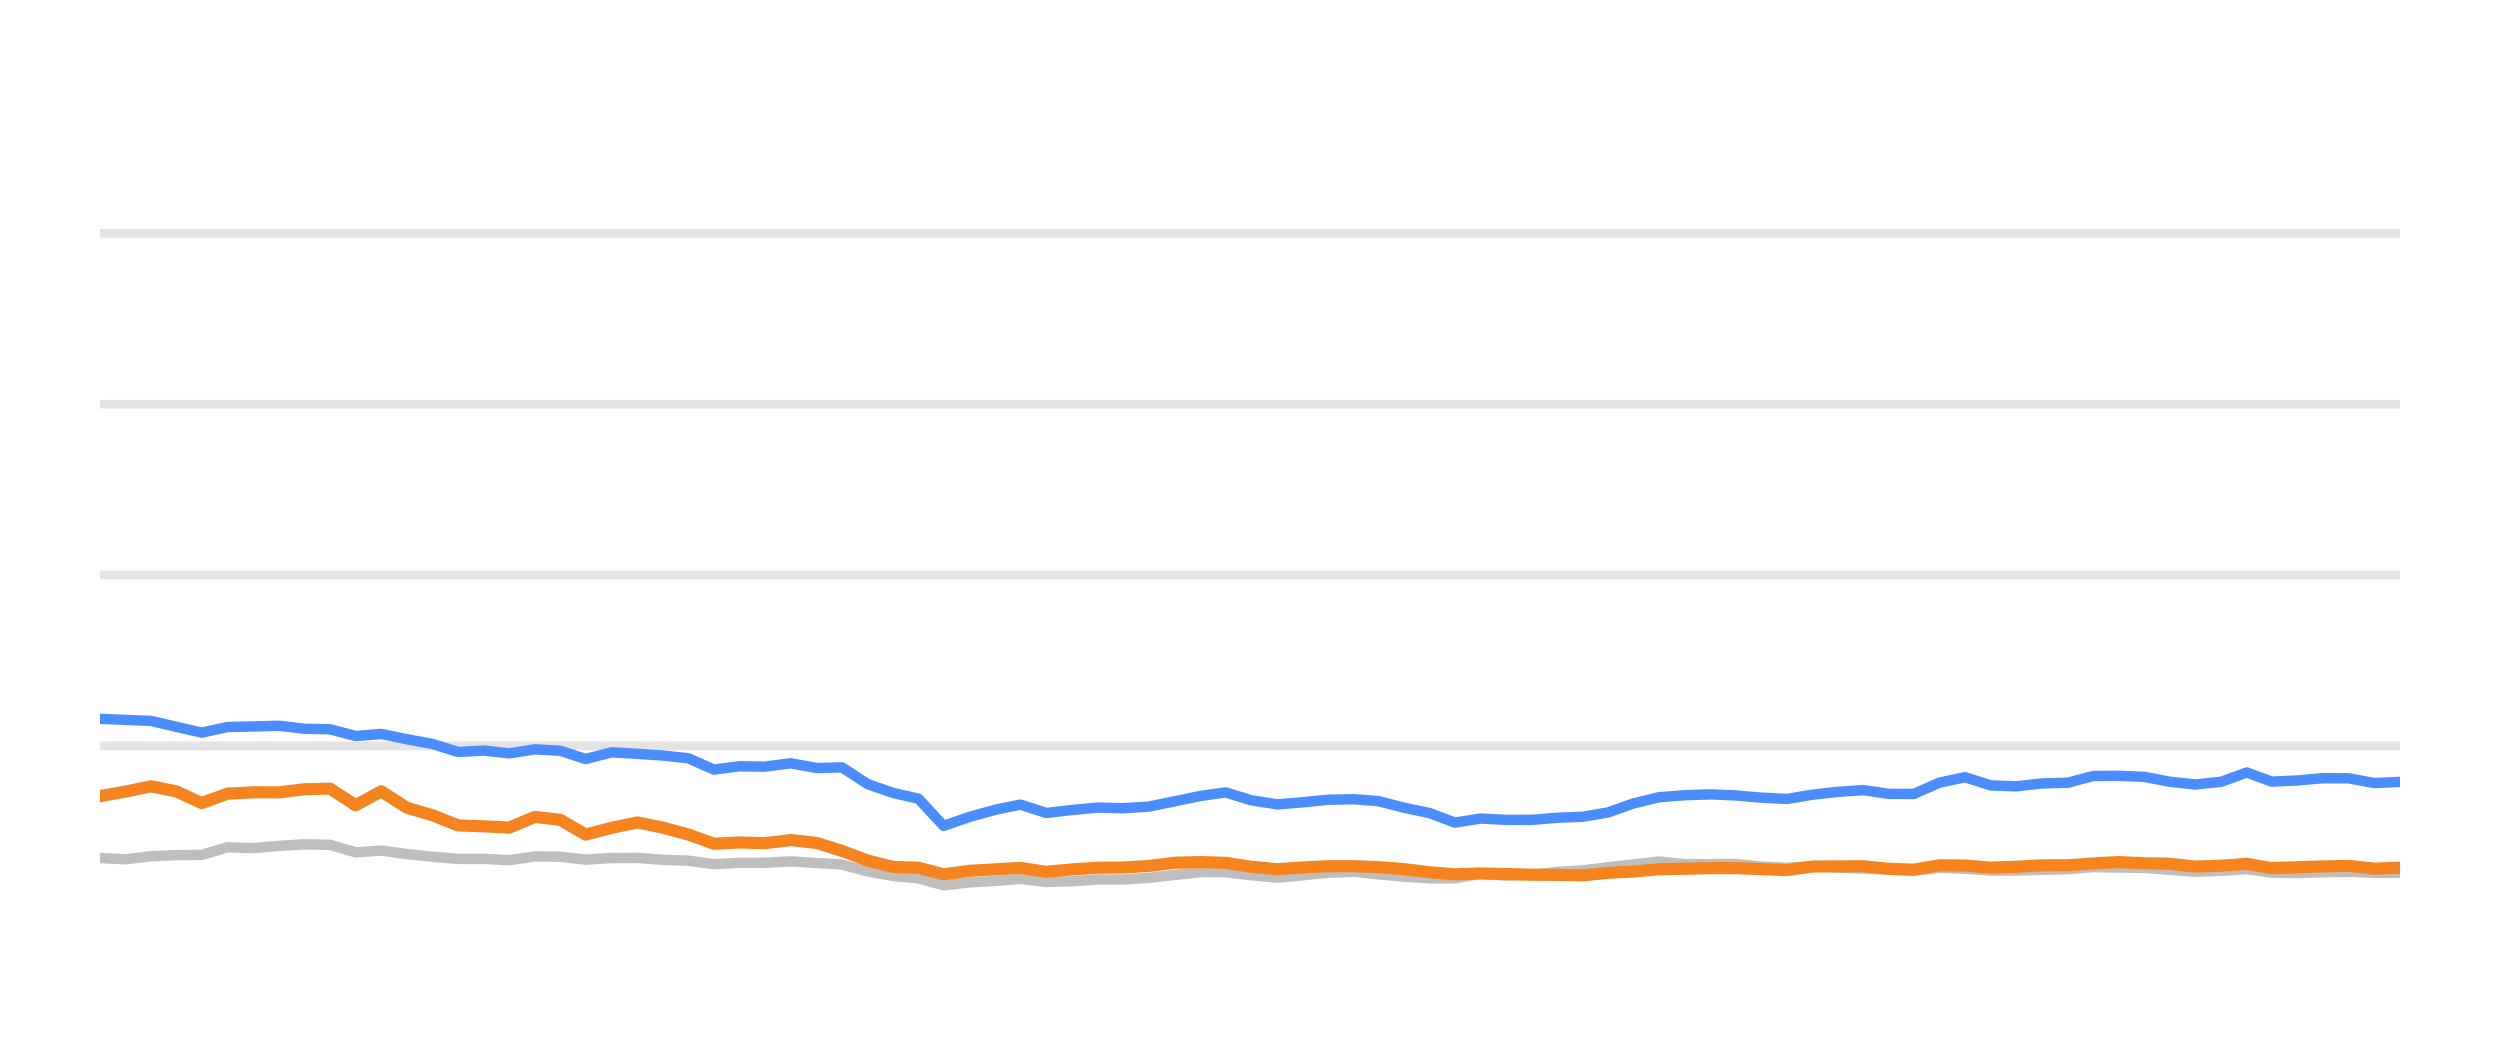
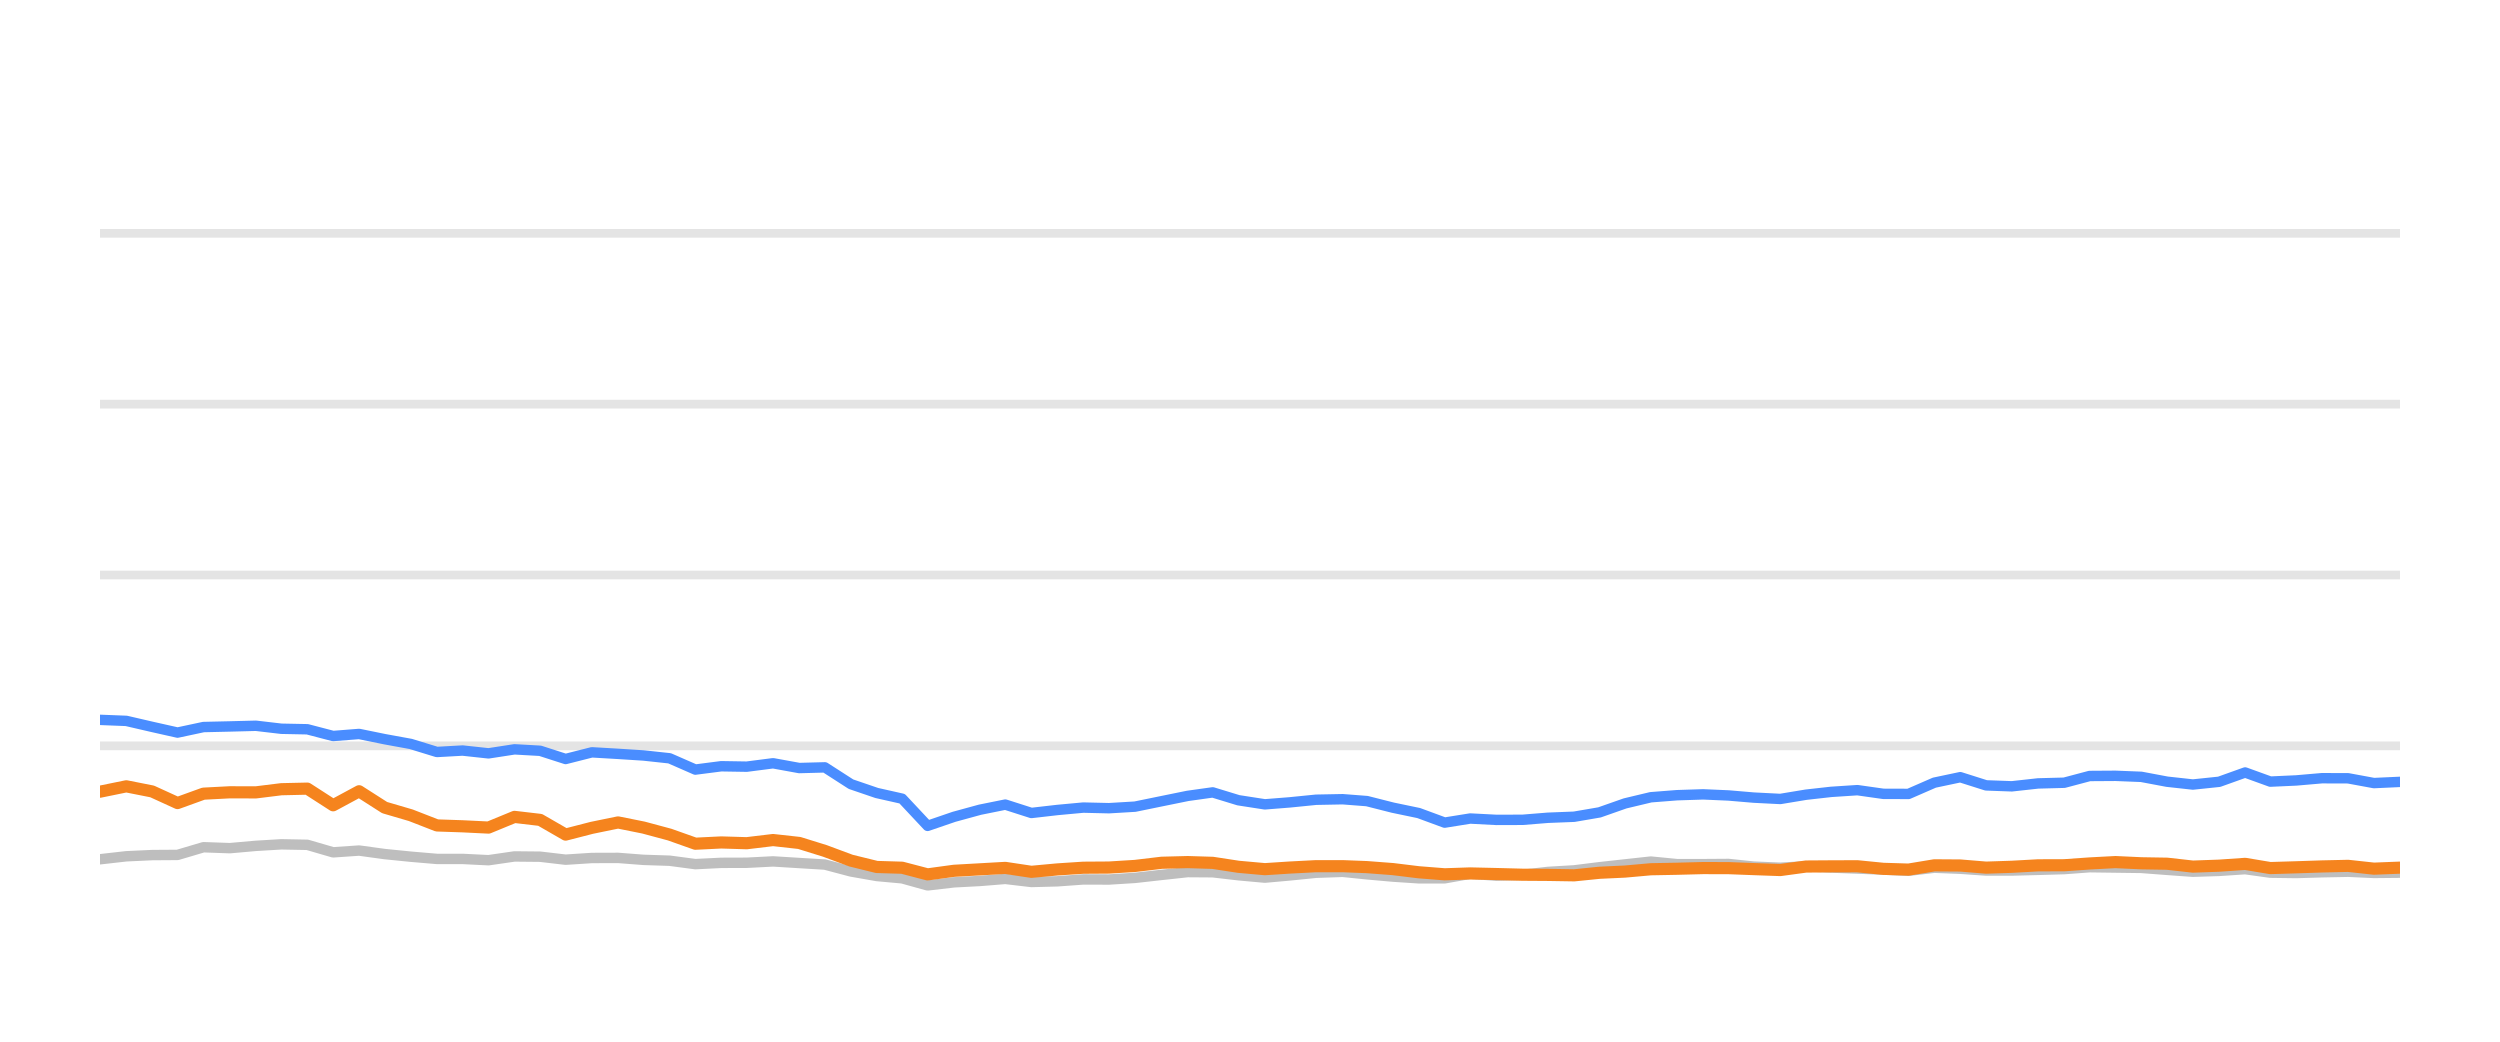
<svg xmlns="http://www.w3.org/2000/svg" width="144pt" height="60pt" viewBox="0 0 144 60" version="1.1">
  <defs>
    <style type="text/css">*{stroke-linejoin: round; stroke-linecap: butt}</style>
  </defs>
  <g id="figure_1">
    <g id="patch_1">
      <path d="M 0 60  L 144 60  L 144 0  L 0 0  L 0 60  z " style="fill: none; opacity: 0" />
    </g>
    <g id="axes_1">
      <g id="patch_2">
        <path d="M 5.76 52.8  L 138.24 52.8  L 138.24 3.6  L 5.76 3.6  L 5.76 52.8  z " style="fill: none" />
      </g>
      <g id="matplotlib.axis_1" />
      <g id="matplotlib.axis_2" />
      <g id="line2d_1">
-         <path d="M 5.76 42.96  L 138.24 42.96  " clip-path="url(#pe153ad4834)" style="fill: none; stroke: #b2b2b2; stroke-opacity: 0.35; stroke-width: 0.5; stroke-linecap: square" />
+         <path d="M 5.76 42.96  L 138.24 42.96  " clip-path="url(#pa0330bb592)" style="fill: none; stroke: #b2b2b2; stroke-opacity: 0.35; stroke-width: 0.5; stroke-linecap: square" />
      </g>
      <g id="line2d_2">
-         <path d="M 5.76 33.12  L 138.24 33.12  " clip-path="url(#pe153ad4834)" style="fill: none; stroke: #b2b2b2; stroke-opacity: 0.35; stroke-width: 0.5; stroke-linecap: square" />
+         <path d="M 5.76 33.12  L 138.24 33.12  " clip-path="url(#pa0330bb592)" style="fill: none; stroke: #b2b2b2; stroke-opacity: 0.35; stroke-width: 0.5; stroke-linecap: square" />
      </g>
      <g id="line2d_3">
-         <path d="M 5.76 23.28  L 138.24 23.28  " clip-path="url(#pe153ad4834)" style="fill: none; stroke: #b2b2b2; stroke-opacity: 0.35; stroke-width: 0.5; stroke-linecap: square" />
+         <path d="M 5.76 23.28  L 138.24 23.28  " clip-path="url(#pa0330bb592)" style="fill: none; stroke: #b2b2b2; stroke-opacity: 0.35; stroke-width: 0.5; stroke-linecap: square" />
      </g>
      <g id="line2d_4">
-         <path d="M 5.76 13.44  L 138.24 13.44  " clip-path="url(#pe153ad4834)" style="fill: none; stroke: #b2b2b2; stroke-opacity: 0.35; stroke-width: 0.5; stroke-linecap: square" />
+         <path d="M 5.76 13.44  L 138.24 13.44  " clip-path="url(#pa0330bb592)" style="fill: none; stroke: #b2b2b2; stroke-opacity: 0.35; stroke-width: 0.5; stroke-linecap: square" />
      </g>
      <g id="line2d_5">
-         <path d="M 5.76 49.425  L 7.2 49.494  L 8.698 49.322  L 10.17 49.253  L 11.618 49.243  L 13.096 48.8  L 14.597 48.854  L 16.081 48.721  L 17.533 48.633  L 19.012 48.662  L 20.483 49.095  L 21.962 48.992  L 23.415 49.194  L 24.91 49.346  L 26.396 49.474  L 27.858 49.474  L 29.335 49.548  L 30.816 49.331  L 32.277 49.346  L 33.729 49.518  L 35.224 49.42  L 36.716 49.415  L 38.165 49.528  L 39.653 49.577  L 41.12 49.774  L 42.593 49.7  L 44.044 49.695  L 45.547 49.617  L 47.04 49.71  L 48.498 49.799  L 49.987 50.197  L 51.454 50.458  L 52.902 50.591  L 54.351 50.999  L 55.855 50.822  L 57.334 50.743  L 58.778 50.625  L 60.265 50.802  L 61.746 50.763  L 63.224 50.655  L 64.686 50.66  L 66.168 50.566  L 67.69 50.394  L 69.17 50.232  L 70.595 50.242  L 72.061 50.414  L 73.567 50.552  L 74.981 50.424  L 76.483 50.271  L 77.999 50.217  L 79.383 50.36  L 80.86 50.493  L 82.332 50.591  L 83.812 50.591  L 85.266 50.33  L 86.766 50.438  L 88.249 50.389  L 89.693 50.222  L 91.186 50.133  L 92.633 49.951  L 94.089 49.789  L 95.555 49.627  L 97.048 49.774  L 98.535 49.774  L 99.985 49.764  L 101.417 49.917  L 102.934 49.981  L 104.403 49.897  L 105.831 49.971  L 107.326 50.03  L 108.801 50.089  L 110.239 50.158  L 111.712 49.981  L 113.188 50.04  L 114.66 50.143  L 116.125 50.143  L 117.619 50.104  L 119.111 50.06  L 120.557 49.951  L 122.03 49.971  L 123.5 49.991  L 124.971 50.104  L 126.44 50.212  L 127.936 50.163  L 129.417 50.064  L 130.853 50.266  L 132.329 50.286  L 133.791 50.242  L 135.284 50.212  L 136.756 50.281  L 138.24 50.266  " clip-path="url(#pe153ad4834)" style="fill: none; stroke: #bebebe; stroke-width: 0.6; stroke-linecap: round" />
+         <path d="M 5.76 49.494  L 7.275 49.322  L 8.763 49.253  L 10.227 49.243  L 11.721 48.8  L 13.239 48.854  L 14.739 48.721  L 16.207 48.633  L 17.702 48.662  L 19.189 49.095  L 20.685 48.992  L 22.154 49.194  L 23.664 49.346  L 25.167 49.474  L 26.645 49.474  L 28.139 49.548  L 29.635 49.331  L 31.112 49.346  L 32.58 49.518  L 34.092 49.42  L 35.6 49.415  L 37.066 49.528  L 38.569 49.577  L 40.053 49.774  L 41.543 49.7  L 43.009 49.695  L 44.528 49.617  L 46.038 49.71  L 47.512 49.799  L 49.017 50.197  L 50.501 50.458  L 51.964 50.591  L 53.43 50.999  L 54.95 50.822  L 56.445 50.743  L 57.905 50.625  L 59.409 50.802  L 60.906 50.763  L 62.4 50.655  L 63.877 50.66  L 65.377 50.566  L 66.914 50.394  L 68.411 50.232  L 69.852 50.242  L 71.333 50.414  L 72.857 50.552  L 74.286 50.424  L 75.805 50.271  L 77.337 50.217  L 78.736 50.36  L 80.23 50.493  L 81.718 50.591  L 83.214 50.591  L 84.684 50.33  L 86.201 50.438  L 87.7 50.389  L 89.159 50.222  L 90.669 50.133  L 92.132 49.951  L 93.604 49.789  L 95.086 49.627  L 96.596 49.774  L 98.099 49.774  L 99.565 49.764  L 101.013 49.917  L 102.546 49.981  L 104.031 49.897  L 105.475 49.971  L 106.986 50.03  L 108.478 50.089  L 109.931 50.158  L 111.42 49.981  L 112.912 50.04  L 114.401 50.143  L 115.882 50.143  L 117.393 50.104  L 118.901 50.06  L 120.362 49.951  L 121.852 49.971  L 123.338 49.991  L 124.825 50.104  L 126.31 50.212  L 127.823 50.163  L 129.32 50.064  L 130.772 50.266  L 132.264 50.286  L 133.742 50.242  L 135.251 50.212  L 136.739 50.281  L 138.24 50.266  " clip-path="url(#pa0330bb592)" style="fill: none; stroke: #bebebe; stroke-width: 0.6; stroke-linecap: round" />
      </g>
      <g id="line2d_6">
-         <path d="M 5.76 41.405  L 7.2 41.464  L 8.698 41.523  L 10.17 41.868  L 11.618 42.197  L 13.096 41.878  L 14.597 41.843  L 16.081 41.804  L 17.533 41.976  L 19.012 42.006  L 20.483 42.394  L 21.962 42.276  L 23.415 42.576  L 24.91 42.852  L 26.396 43.314  L 27.858 43.231  L 29.335 43.393  L 30.816 43.162  L 32.277 43.245  L 33.729 43.718  L 35.224 43.334  L 36.716 43.422  L 38.165 43.516  L 39.653 43.678  L 41.12 44.328  L 42.593 44.136  L 44.044 44.16  L 45.547 43.964  L 47.04 44.239  L 48.498 44.2  L 49.987 45.169  L 51.454 45.676  L 52.902 46.005  L 54.351 47.57  L 55.855 47.049  L 57.334 46.64  L 58.778 46.345  L 60.265 46.827  L 61.746 46.655  L 63.224 46.517  L 64.686 46.552  L 66.168 46.463  L 67.69 46.148  L 69.17 45.843  L 70.595 45.641  L 72.061 46.094  L 73.567 46.33  L 74.981 46.217  L 76.483 46.065  L 77.999 46.035  L 79.383 46.143  L 80.86 46.522  L 82.332 46.832  L 83.812 47.383  L 85.266 47.147  L 86.766 47.226  L 88.249 47.221  L 89.693 47.103  L 91.186 47.044  L 92.633 46.793  L 94.089 46.276  L 95.555 45.922  L 97.048 45.804  L 98.535 45.755  L 99.985 45.819  L 101.417 45.942  L 102.934 46.02  L 104.403 45.774  L 105.831 45.612  L 107.326 45.513  L 108.801 45.725  L 110.239 45.73  L 111.712 45.081  L 113.188 44.766  L 114.66 45.238  L 116.125 45.292  L 117.619 45.125  L 119.111 45.085  L 120.557 44.697  L 122.03 44.687  L 123.5 44.746  L 124.971 45.026  L 126.44 45.189  L 127.936 45.031  L 129.417 44.495  L 130.853 45.021  L 132.329 44.953  L 133.791 44.825  L 135.284 44.83  L 136.756 45.105  L 138.24 45.036  " clip-path="url(#pe153ad4834)" style="fill: none; stroke: #4a8dff; stroke-width: 0.6; stroke-linecap: round" />
+         <path d="M 5.76 41.464  L 7.275 41.523  L 8.763 41.868  L 10.227 42.197  L 11.721 41.878  L 13.239 41.843  L 14.739 41.804  L 16.207 41.976  L 17.702 42.006  L 19.189 42.394  L 20.685 42.276  L 22.154 42.576  L 23.664 42.852  L 25.167 43.314  L 26.645 43.231  L 28.139 43.393  L 29.635 43.162  L 31.112 43.245  L 32.58 43.718  L 34.092 43.334  L 35.6 43.422  L 37.066 43.516  L 38.569 43.678  L 40.053 44.328  L 41.543 44.136  L 43.009 44.16  L 44.528 43.964  L 46.038 44.239  L 47.512 44.2  L 49.017 45.169  L 50.501 45.676  L 51.964 46.005  L 53.43 47.57  L 54.95 47.049  L 56.445 46.64  L 57.905 46.345  L 59.409 46.827  L 60.906 46.655  L 62.4 46.517  L 63.877 46.552  L 65.377 46.463  L 66.914 46.148  L 68.411 45.843  L 69.852 45.641  L 71.333 46.094  L 72.857 46.33  L 74.286 46.217  L 75.805 46.065  L 77.337 46.035  L 78.736 46.143  L 80.23 46.522  L 81.718 46.832  L 83.214 47.383  L 84.684 47.147  L 86.201 47.226  L 87.7 47.221  L 89.159 47.103  L 90.669 47.044  L 92.132 46.793  L 93.604 46.276  L 95.086 45.922  L 96.596 45.804  L 98.099 45.755  L 99.565 45.819  L 101.013 45.942  L 102.546 46.02  L 104.031 45.774  L 105.475 45.612  L 106.986 45.513  L 108.478 45.725  L 109.931 45.73  L 111.42 45.081  L 112.912 44.766  L 114.401 45.238  L 115.882 45.292  L 117.393 45.125  L 118.901 45.085  L 120.362 44.697  L 121.852 44.687  L 123.338 44.746  L 124.825 45.026  L 126.31 45.189  L 127.823 45.031  L 129.32 44.495  L 130.772 45.021  L 132.264 44.953  L 133.742 44.825  L 135.251 44.83  L 136.739 45.105  L 138.24 45.036  " clip-path="url(#pa0330bb592)" style="fill: none; stroke: #4a8dff; stroke-width: 0.6; stroke-linecap: round" />
      </g>
      <g id="line2d_7">
-         <path d="M 5.76 45.858  L 7.2 45.602  L 8.698 45.292  L 10.17 45.587  L 11.618 46.256  L 13.096 45.715  L 14.597 45.636  L 16.081 45.641  L 17.533 45.459  L 19.012 45.425  L 20.483 46.384  L 21.962 45.577  L 23.415 46.517  L 24.91 46.96  L 26.396 47.545  L 27.858 47.595  L 29.335 47.668  L 30.816 47.053  L 32.277 47.226  L 33.729 48.072  L 35.224 47.683  L 36.716 47.373  L 38.165 47.668  L 39.653 48.072  L 41.12 48.598  L 42.593 48.525  L 44.044 48.569  L 45.547 48.387  L 47.04 48.554  L 48.498 49.012  L 49.987 49.572  L 51.454 49.937  L 52.902 49.981  L 54.351 50.365  L 55.855 50.158  L 57.334 50.074  L 58.778 49.991  L 60.265 50.217  L 61.746 50.079  L 63.224 49.981  L 64.686 49.971  L 66.168 49.878  L 67.69 49.695  L 69.17 49.656  L 70.595 49.7  L 72.061 49.927  L 73.567 50.064  L 74.981 49.971  L 76.483 49.892  L 77.999 49.892  L 79.383 49.946  L 80.86 50.06  L 82.332 50.242  L 83.812 50.36  L 85.266 50.31  L 86.766 50.345  L 88.249 50.384  L 89.693 50.394  L 91.186 50.419  L 92.633 50.271  L 94.089 50.202  L 95.555 50.069  L 97.048 50.04  L 98.535 50.001  L 99.985 50.005  L 101.417 50.06  L 102.934 50.114  L 104.403 49.912  L 105.831 49.902  L 107.326 49.897  L 108.801 50.045  L 110.239 50.089  L 111.712 49.843  L 113.188 49.853  L 114.66 49.976  L 116.125 49.927  L 117.619 49.843  L 119.111 49.838  L 120.557 49.735  L 122.03 49.656  L 123.5 49.725  L 124.971 49.75  L 126.44 49.917  L 127.936 49.863  L 129.417 49.759  L 130.853 50.001  L 132.329 49.956  L 133.791 49.907  L 135.284 49.873  L 136.756 50.035  L 138.24 49.976  " clip-path="url(#pe153ad4834)" style="fill: none; stroke: #f5841e; stroke-width: 0.7; stroke-linecap: round" />
+         <path d="M 5.76 45.602  L 7.275 45.292  L 8.763 45.587  L 10.227 46.256  L 11.721 45.715  L 13.239 45.636  L 14.739 45.641  L 16.207 45.459  L 17.702 45.425  L 19.189 46.384  L 20.685 45.577  L 22.154 46.517  L 23.664 46.96  L 25.167 47.545  L 26.645 47.595  L 28.139 47.668  L 29.635 47.053  L 31.112 47.226  L 32.58 48.072  L 34.092 47.683  L 35.6 47.373  L 37.066 47.668  L 38.569 48.072  L 40.053 48.598  L 41.543 48.525  L 43.009 48.569  L 44.528 48.387  L 46.038 48.554  L 47.512 49.012  L 49.017 49.572  L 50.501 49.937  L 51.964 49.981  L 53.43 50.365  L 54.95 50.158  L 56.445 50.074  L 57.905 49.991  L 59.409 50.217  L 60.906 50.079  L 62.4 49.981  L 63.877 49.971  L 65.377 49.878  L 66.914 49.695  L 68.411 49.656  L 69.852 49.7  L 71.333 49.927  L 72.857 50.064  L 74.286 49.971  L 75.805 49.892  L 77.337 49.892  L 78.736 49.946  L 80.23 50.06  L 81.718 50.242  L 83.214 50.36  L 84.684 50.31  L 86.201 50.345  L 87.7 50.384  L 89.159 50.394  L 90.669 50.419  L 92.132 50.271  L 93.604 50.202  L 95.086 50.069  L 96.596 50.04  L 98.099 50.001  L 99.565 50.005  L 101.013 50.06  L 102.546 50.114  L 104.031 49.912  L 105.475 49.902  L 106.986 49.897  L 108.478 50.045  L 109.931 50.089  L 111.42 49.843  L 112.912 49.853  L 114.401 49.976  L 115.882 49.927  L 117.393 49.843  L 118.901 49.838  L 120.362 49.735  L 121.852 49.656  L 123.338 49.725  L 124.825 49.75  L 126.31 49.917  L 127.823 49.863  L 129.32 49.759  L 130.772 50.001  L 132.264 49.956  L 133.742 49.907  L 135.251 49.873  L 136.739 50.035  L 138.24 49.976  " clip-path="url(#pa0330bb592)" style="fill: none; stroke: #f5841e; stroke-width: 0.7; stroke-linecap: round" />
      </g>
    </g>
  </g>
  <defs>
-     <clipPath id="pe153ad4834">
+     <clipPath id="pa0330bb592">
      <rect x="5.76" y="3.6" width="132.48" height="49.2" />
    </clipPath>
  </defs>
</svg>
